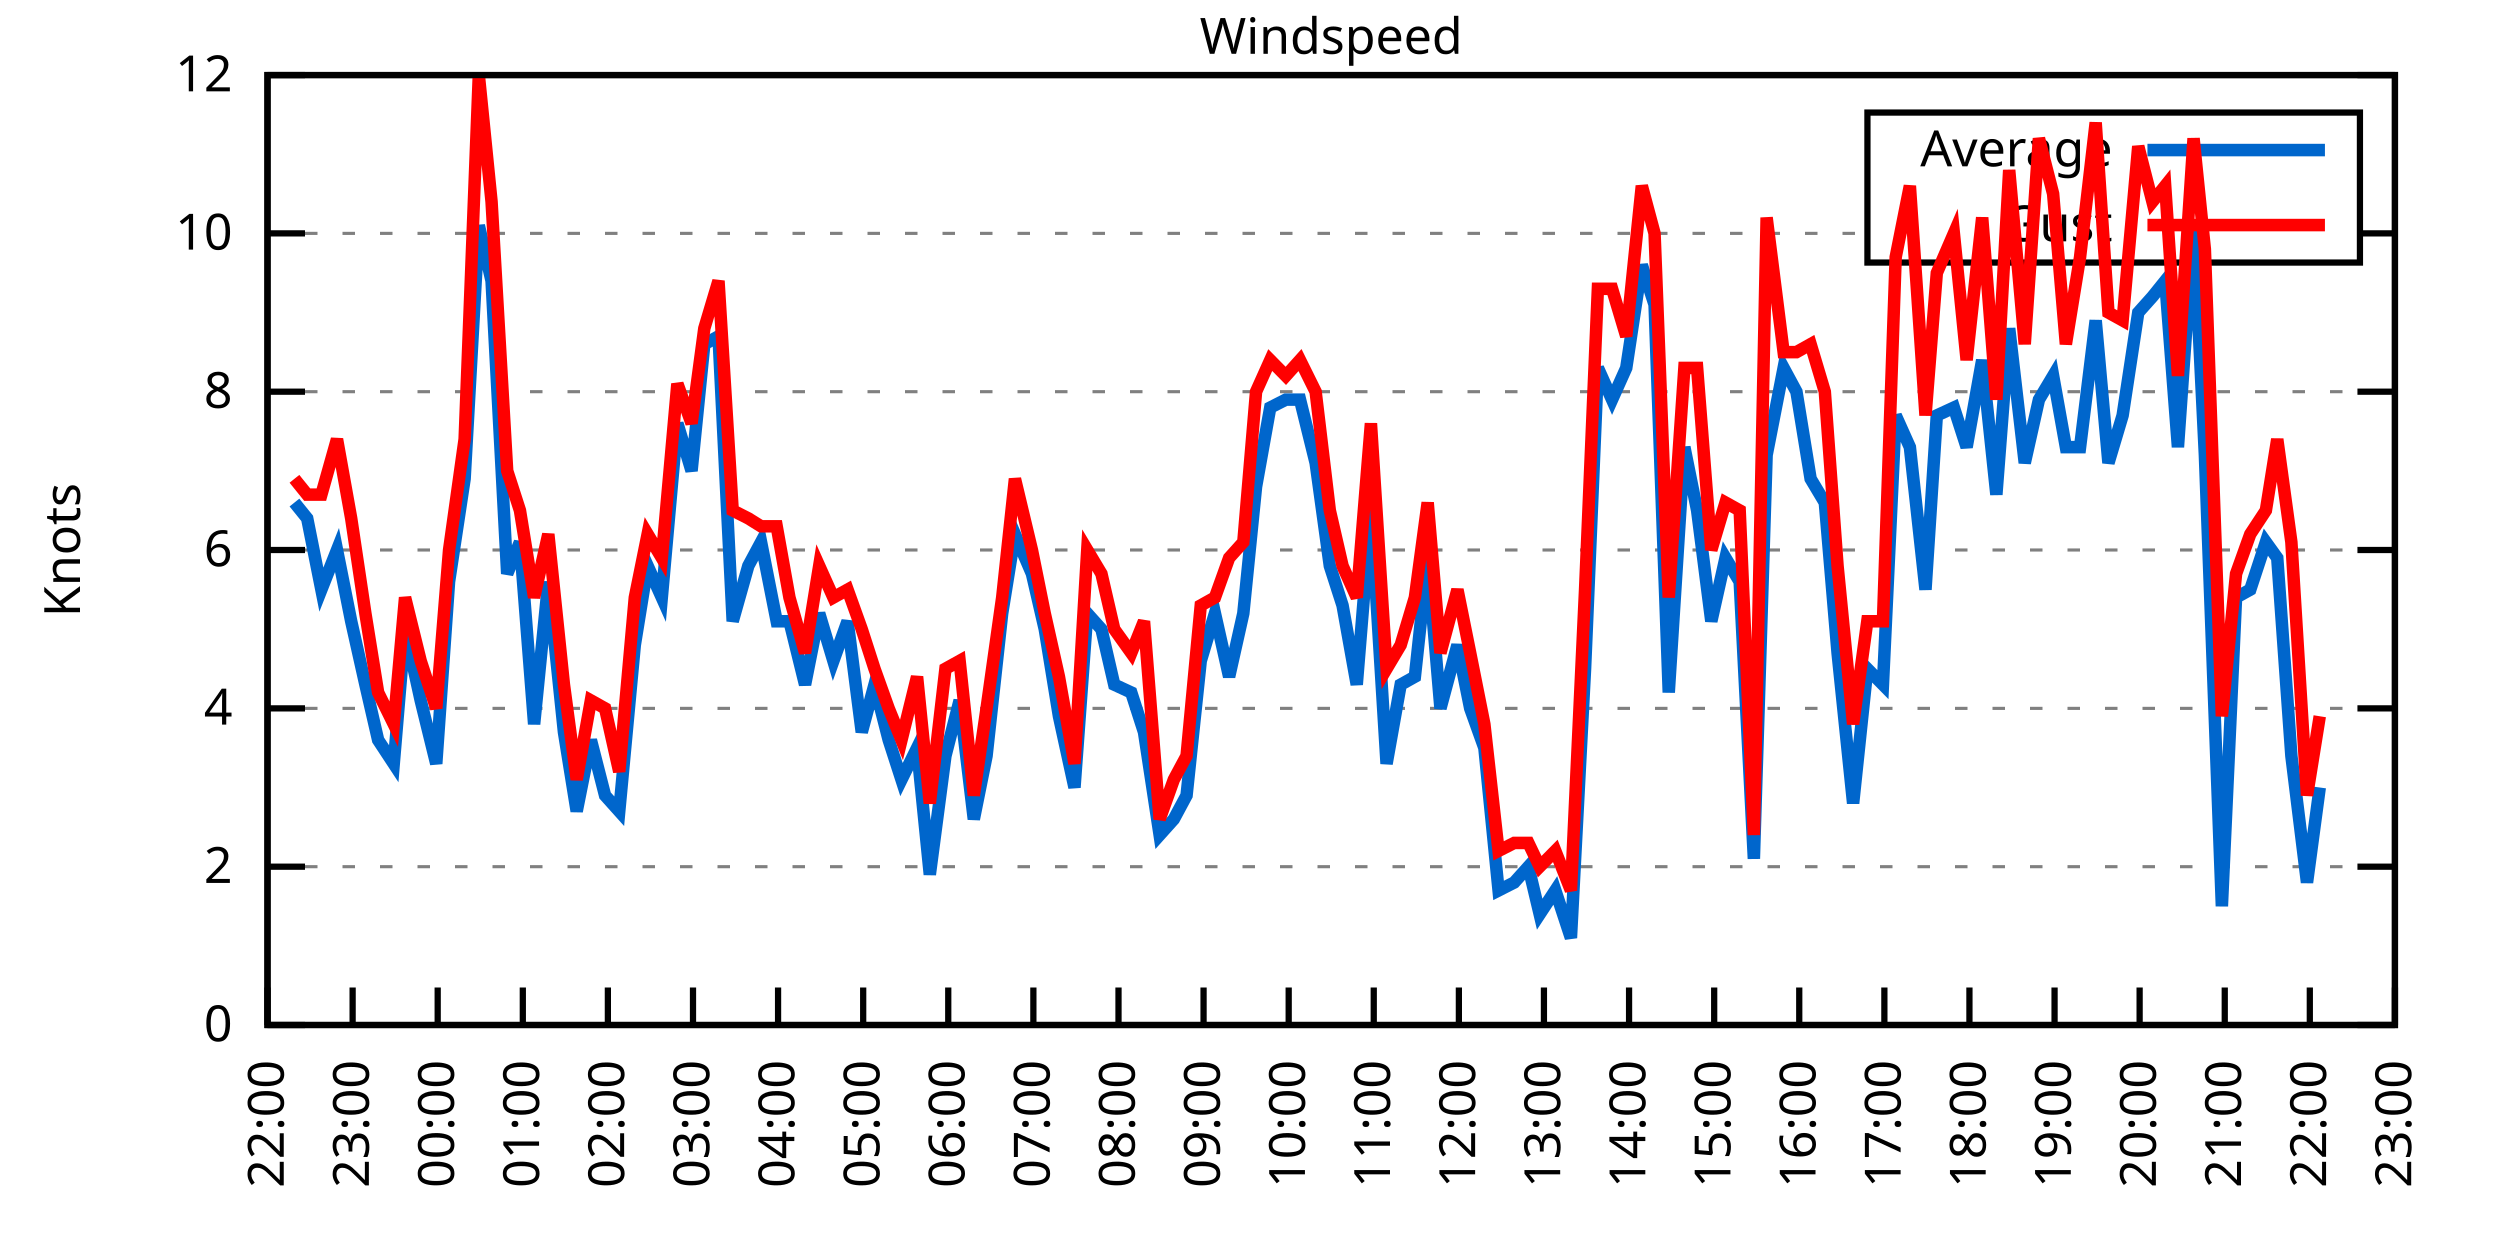
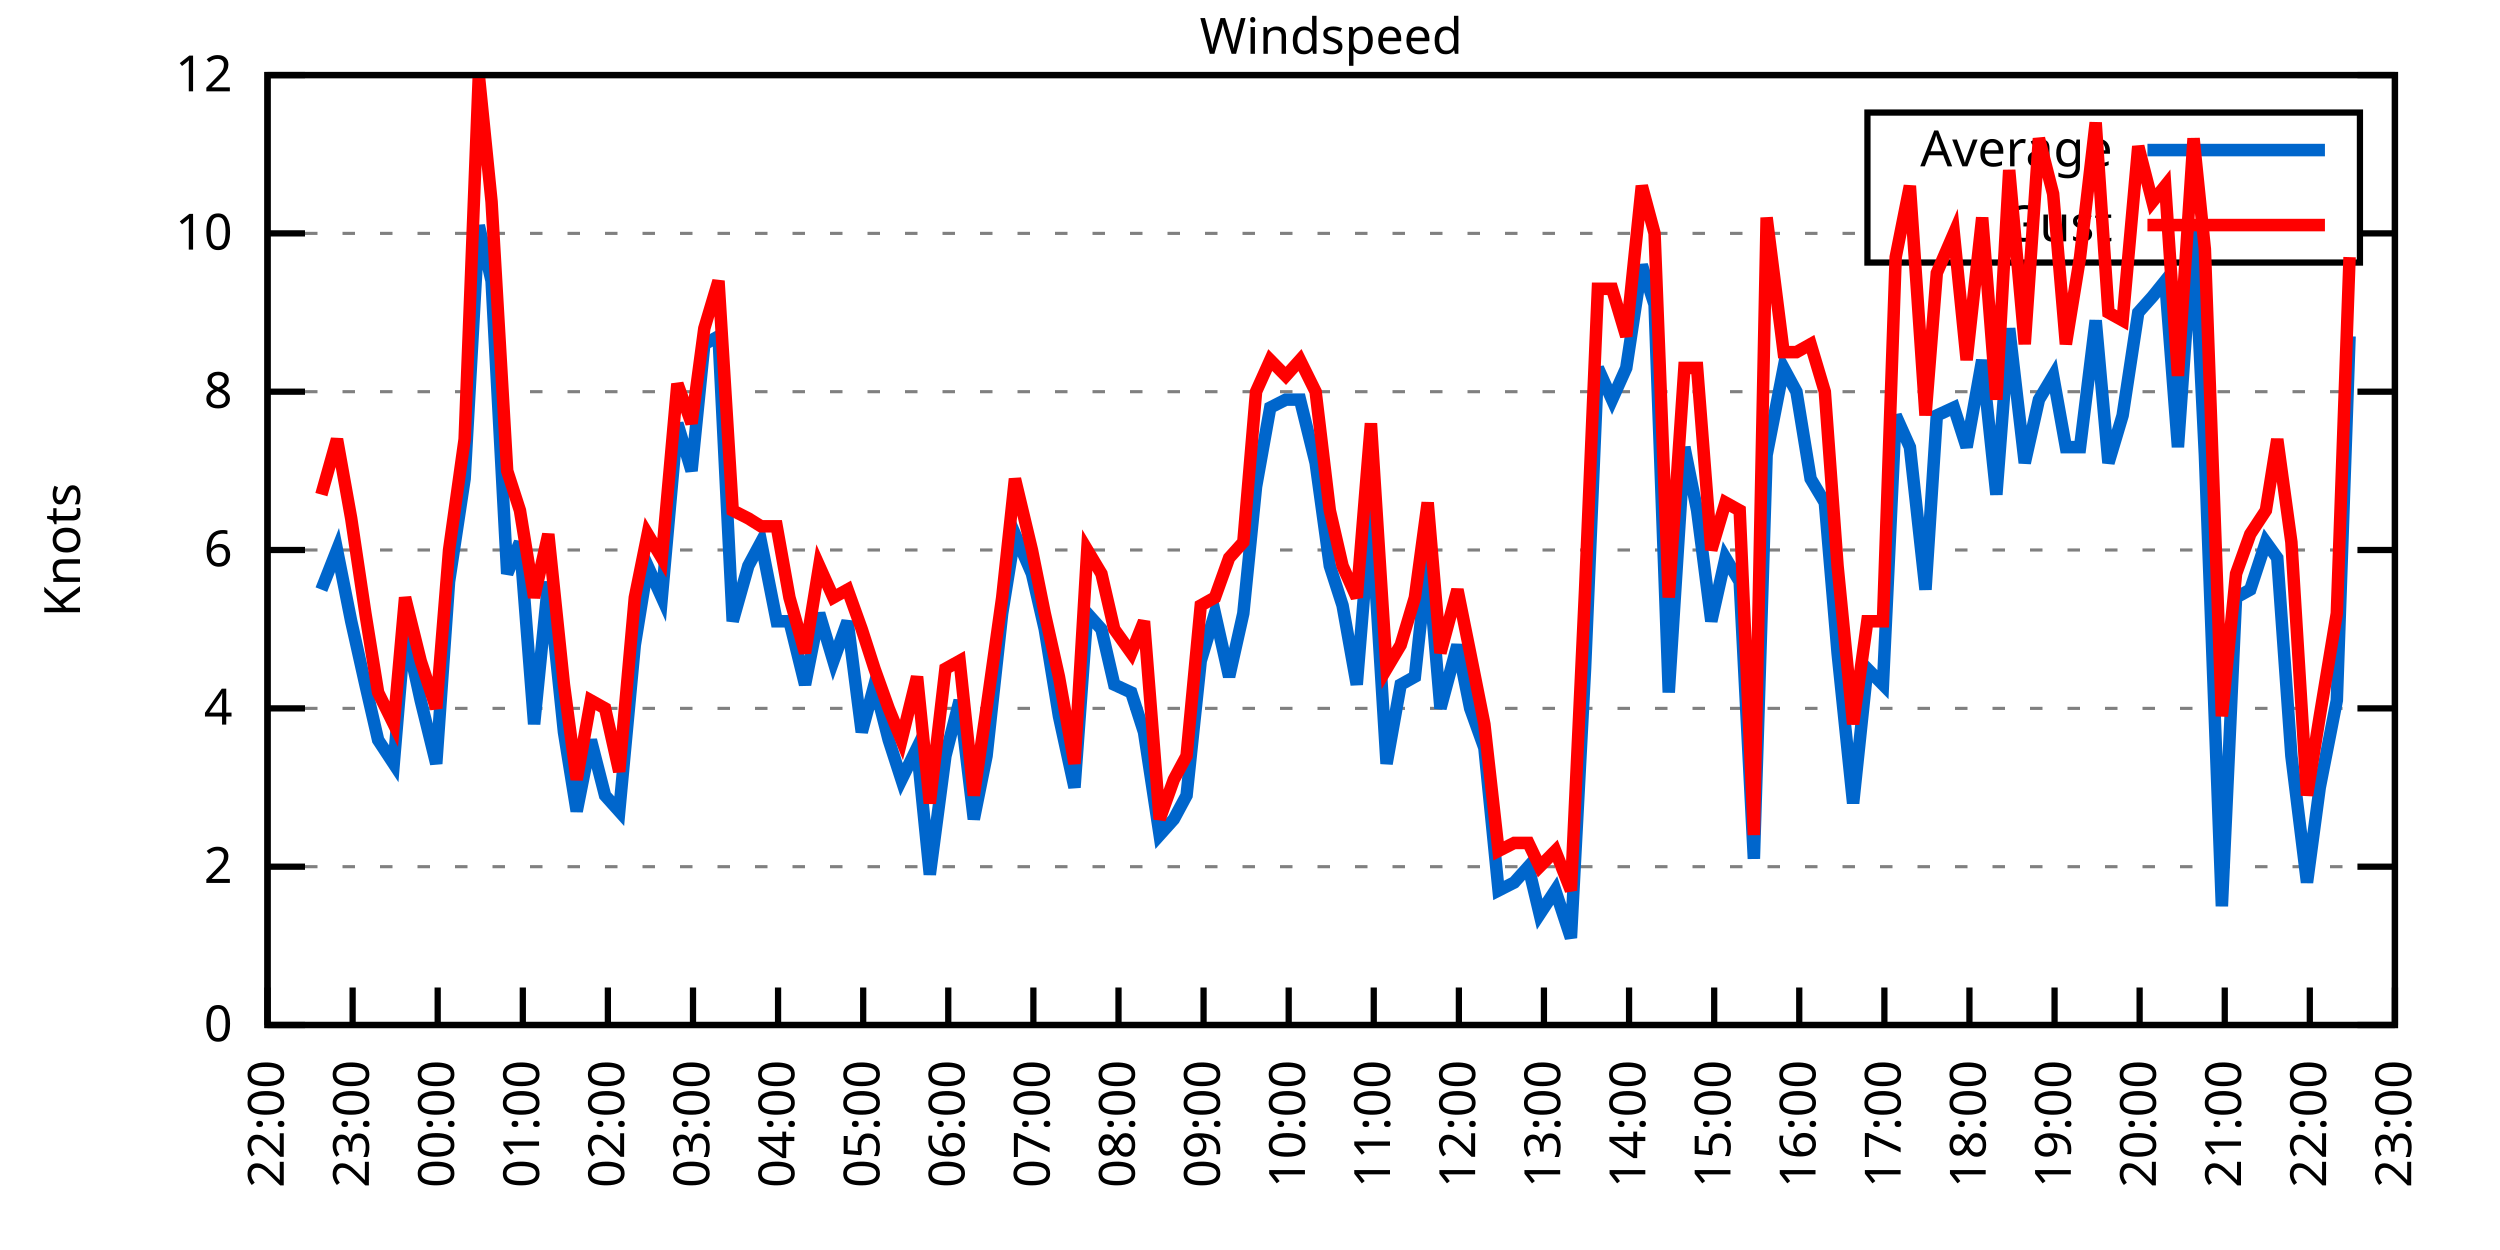
<svg xmlns="http://www.w3.org/2000/svg" xmlns:xlink="http://www.w3.org/1999/xlink" width="400" height="200" viewBox="0 0 400 200">
  <g id="gnuplot_canvas">
    <rect x="0" y="0" width="400" height="200" fill="none" />
    <defs>
      <circle id="gpDot" r="0.5" stroke-width="0.5" stroke="currentColor" />
      <path id="gpPt0" stroke-width="0.333" stroke="currentColor" d="M-1,0 h2 M0,-1 v2" />
      <path id="gpPt1" stroke-width="0.333" stroke="currentColor" d="M-1,-1 L1,1 M1,-1 L-1,1" />
      <path id="gpPt2" stroke-width="0.333" stroke="currentColor" d="M-1,0 L1,0 M0,-1 L0,1 M-1,-1 L1,1 M-1,1 L1,-1" />
      <rect id="gpPt3" stroke-width="0.333" stroke="currentColor" x="-1" y="-1" width="2" height="2" />
      <rect id="gpPt4" stroke-width="0.333" stroke="currentColor" fill="currentColor" x="-1" y="-1" width="2" height="2" />
      <circle id="gpPt5" stroke-width="0.333" stroke="currentColor" cx="0" cy="0" r="1" />
      <use xlink:href="#gpPt5" id="gpPt6" fill="currentColor" stroke="none" />
      <path id="gpPt7" stroke-width="0.333" stroke="currentColor" d="M0,-1.33 L-1.33,0.67 L1.33,0.67 z" />
      <use xlink:href="#gpPt7" id="gpPt8" fill="currentColor" stroke="none" />
      <use xlink:href="#gpPt7" id="gpPt9" stroke="currentColor" transform="rotate(180)" />
      <use xlink:href="#gpPt9" id="gpPt10" fill="currentColor" stroke="none" />
      <use xlink:href="#gpPt3" id="gpPt11" stroke="currentColor" transform="rotate(45)" />
      <use xlink:href="#gpPt11" id="gpPt12" fill="currentColor" stroke="none" />
      <path id="gpPt13" stroke-width="0.333" stroke="currentColor" d="M0,1.330 L1.265,0.411 L0.782,-1.067 L-0.782,-1.076 L-1.265,0.411 z" />
      <use xlink:href="#gpPt13" id="gpPt14" fill="currentColor" stroke="none" />
      <filter id="textbox" filterUnits="objectBoundingBox" x="0" y="0" height="1" width="1">
        <feFlood flood-color="white" flood-opacity="1" result="bgnd" />
        <feComposite in="SourceGraphic" in2="bgnd" operator="atop" />
      </filter>
      <filter id="greybox" filterUnits="objectBoundingBox" x="0" y="0" height="1" width="1">
        <feFlood flood-color="lightgrey" flood-opacity="1" result="grey" />
        <feComposite in="SourceGraphic" in2="grey" operator="atop" />
      </filter>
    </defs>
    <g fill="none" color="white" stroke="currentColor" stroke-width="1.00" stroke-linecap="butt" stroke-linejoin="miter">
</g>
    <g fill="none" color="black" stroke="currentColor" stroke-width="1.00" stroke-linecap="butt" stroke-linejoin="miter">
      <g stroke="none" shape-rendering="crispEdges">
        <polygon fill="rgb(255, 255, 255)" points="42.80,164.00 383.18,164.00 383.18,12.02 42.80,12.02 " />
      </g>
    </g>
    <g fill="none" color="black" stroke="currentColor" stroke-width="1.00" stroke-linecap="butt" stroke-linejoin="miter">
</g>
    <g fill="none" color="black" stroke="black" stroke-width="0.50" stroke-linecap="butt" stroke-linejoin="miter">
</g>
    <g fill="none" color="gray" stroke="currentColor" stroke-width="0.50" stroke-linecap="butt" stroke-linejoin="miter">
      <path stroke="gray" stroke-dasharray="2,4" class="gridline" d="M42.80,164.00 L383.19,164.00  " />
    </g>
    <g fill="none" color="gray" stroke="gray" stroke-width="1.00" stroke-linecap="butt" stroke-linejoin="miter">
</g>
    <g fill="none" color="black" stroke="currentColor" stroke-width="1.00" stroke-linecap="butt" stroke-linejoin="miter">
      <path stroke="black" d="M42.80,164.00 L48.80,164.00 M383.19,164.00 L377.19,164.00  " />
      <g transform="translate(37.20,166.60)" stroke="none" fill="black" font-family="Sans" font-size="8.00" text-anchor="end">
        <text>
          <tspan font-family="Sans"> 0</tspan>
        </text>
      </g>
    </g>
    <g fill="none" color="black" stroke="currentColor" stroke-width="1.00" stroke-linecap="butt" stroke-linejoin="miter">
</g>
    <g fill="none" color="black" stroke="black" stroke-width="0.50" stroke-linecap="butt" stroke-linejoin="miter">
</g>
    <g fill="none" color="gray" stroke="currentColor" stroke-width="0.50" stroke-linecap="butt" stroke-linejoin="miter">
      <path stroke="gray" stroke-dasharray="2,4" class="gridline" d="M42.80,138.67 L383.19,138.67  " />
    </g>
    <g fill="none" color="gray" stroke="gray" stroke-width="1.00" stroke-linecap="butt" stroke-linejoin="miter">
</g>
    <g fill="none" color="black" stroke="currentColor" stroke-width="1.00" stroke-linecap="butt" stroke-linejoin="miter">
      <path stroke="black" d="M42.80,138.67 L48.80,138.67 M383.19,138.67 L377.19,138.67  " />
      <g transform="translate(37.20,141.27)" stroke="none" fill="black" font-family="Sans" font-size="8.00" text-anchor="end">
        <text>
          <tspan font-family="Sans"> 2</tspan>
        </text>
      </g>
    </g>
    <g fill="none" color="black" stroke="currentColor" stroke-width="1.00" stroke-linecap="butt" stroke-linejoin="miter">
</g>
    <g fill="none" color="black" stroke="black" stroke-width="0.50" stroke-linecap="butt" stroke-linejoin="miter">
</g>
    <g fill="none" color="gray" stroke="currentColor" stroke-width="0.50" stroke-linecap="butt" stroke-linejoin="miter">
      <path stroke="gray" stroke-dasharray="2,4" class="gridline" d="M42.80,113.34 L383.19,113.34  " />
    </g>
    <g fill="none" color="gray" stroke="gray" stroke-width="1.00" stroke-linecap="butt" stroke-linejoin="miter">
</g>
    <g fill="none" color="black" stroke="currentColor" stroke-width="1.00" stroke-linecap="butt" stroke-linejoin="miter">
      <path stroke="black" d="M42.80,113.34 L48.80,113.34 M383.19,113.34 L377.19,113.34  " />
      <g transform="translate(37.20,115.94)" stroke="none" fill="black" font-family="Sans" font-size="8.00" text-anchor="end">
        <text>
          <tspan font-family="Sans"> 4</tspan>
        </text>
      </g>
    </g>
    <g fill="none" color="black" stroke="currentColor" stroke-width="1.00" stroke-linecap="butt" stroke-linejoin="miter">
</g>
    <g fill="none" color="black" stroke="black" stroke-width="0.50" stroke-linecap="butt" stroke-linejoin="miter">
</g>
    <g fill="none" color="gray" stroke="currentColor" stroke-width="0.50" stroke-linecap="butt" stroke-linejoin="miter">
      <path stroke="gray" stroke-dasharray="2,4" class="gridline" d="M42.80,88.00 L383.19,88.00  " />
    </g>
    <g fill="none" color="gray" stroke="gray" stroke-width="1.00" stroke-linecap="butt" stroke-linejoin="miter">
</g>
    <g fill="none" color="black" stroke="currentColor" stroke-width="1.00" stroke-linecap="butt" stroke-linejoin="miter">
      <path stroke="black" d="M42.80,88.00 L48.80,88.00 M383.19,88.00 L377.19,88.00  " />
      <g transform="translate(37.20,90.60)" stroke="none" fill="black" font-family="Sans" font-size="8.00" text-anchor="end">
        <text>
          <tspan font-family="Sans"> 6</tspan>
        </text>
      </g>
    </g>
    <g fill="none" color="black" stroke="currentColor" stroke-width="1.00" stroke-linecap="butt" stroke-linejoin="miter">
</g>
    <g fill="none" color="black" stroke="black" stroke-width="0.50" stroke-linecap="butt" stroke-linejoin="miter">
</g>
    <g fill="none" color="gray" stroke="currentColor" stroke-width="0.50" stroke-linecap="butt" stroke-linejoin="miter">
      <path stroke="gray" stroke-dasharray="2,4" class="gridline" d="M42.80,62.67 L383.19,62.67  " />
    </g>
    <g fill="none" color="gray" stroke="gray" stroke-width="1.00" stroke-linecap="butt" stroke-linejoin="miter">
</g>
    <g fill="none" color="black" stroke="currentColor" stroke-width="1.00" stroke-linecap="butt" stroke-linejoin="miter">
      <path stroke="black" d="M42.80,62.67 L48.80,62.67 M383.19,62.67 L377.19,62.67  " />
      <g transform="translate(37.20,65.27)" stroke="none" fill="black" font-family="Sans" font-size="8.00" text-anchor="end">
        <text>
          <tspan font-family="Sans"> 8</tspan>
        </text>
      </g>
    </g>
    <g fill="none" color="black" stroke="currentColor" stroke-width="1.00" stroke-linecap="butt" stroke-linejoin="miter">
</g>
    <g fill="none" color="black" stroke="black" stroke-width="0.50" stroke-linecap="butt" stroke-linejoin="miter">
</g>
    <g fill="none" color="gray" stroke="currentColor" stroke-width="0.50" stroke-linecap="butt" stroke-linejoin="miter">
      <path stroke="gray" stroke-dasharray="2,4" class="gridline" d="M42.80,37.34 L298.79,37.34 M377.59,37.34 L383.19,37.34  " />
    </g>
    <g fill="none" color="gray" stroke="gray" stroke-width="1.00" stroke-linecap="butt" stroke-linejoin="miter">
</g>
    <g fill="none" color="black" stroke="currentColor" stroke-width="1.00" stroke-linecap="butt" stroke-linejoin="miter">
      <path stroke="black" d="M42.80,37.34 L48.80,37.34 M383.19,37.34 L377.19,37.34  " />
      <g transform="translate(37.20,39.94)" stroke="none" fill="black" font-family="Sans" font-size="8.00" text-anchor="end">
        <text>
          <tspan font-family="Sans"> 10</tspan>
        </text>
      </g>
    </g>
    <g fill="none" color="black" stroke="currentColor" stroke-width="1.00" stroke-linecap="butt" stroke-linejoin="miter">
</g>
    <g fill="none" color="black" stroke="black" stroke-width="0.50" stroke-linecap="butt" stroke-linejoin="miter">
</g>
    <g fill="none" color="gray" stroke="currentColor" stroke-width="0.50" stroke-linecap="butt" stroke-linejoin="miter">
      <path stroke="gray" stroke-dasharray="2,4" class="gridline" d="M42.80,12.01 L383.19,12.01  " />
    </g>
    <g fill="none" color="gray" stroke="gray" stroke-width="1.00" stroke-linecap="butt" stroke-linejoin="miter">
</g>
    <g fill="none" color="black" stroke="currentColor" stroke-width="1.00" stroke-linecap="butt" stroke-linejoin="miter">
      <path stroke="black" d="M42.80,12.01 L48.80,12.01 M383.19,12.01 L377.19,12.01  " />
      <g transform="translate(37.20,14.61)" stroke="none" fill="black" font-family="Sans" font-size="8.00" text-anchor="end">
        <text>
          <tspan font-family="Sans"> 12</tspan>
        </text>
      </g>
    </g>
    <g fill="none" color="black" stroke="currentColor" stroke-width="1.00" stroke-linecap="butt" stroke-linejoin="miter">
      <path stroke="black" d="M42.80,164.00 L42.80,158.00  " />
      <g transform="translate(45.40,169.60) rotate(270.00)" stroke="none" fill="black" font-family="Sans" font-size="8.00" text-anchor="end">
        <text>
          <tspan font-family="Sans">22:00</tspan>
        </text>
      </g>
    </g>
    <g fill="none" color="black" stroke="currentColor" stroke-width="1.00" stroke-linecap="butt" stroke-linejoin="miter">
      <path stroke="black" d="M56.42,164.00 L56.42,158.00  " />
      <g transform="translate(59.02,169.60) rotate(270.00)" stroke="none" fill="black" font-family="Sans" font-size="8.00" text-anchor="end">
        <text>
          <tspan font-family="Sans">23:00</tspan>
        </text>
      </g>
    </g>
    <g fill="none" color="black" stroke="currentColor" stroke-width="1.00" stroke-linecap="butt" stroke-linejoin="miter">
      <path stroke="black" d="M70.03,164.00 L70.03,158.00  " />
      <g transform="translate(72.63,169.60) rotate(270.00)" stroke="none" fill="black" font-family="Sans" font-size="8.00" text-anchor="end">
        <text>
          <tspan font-family="Sans">00:00</tspan>
        </text>
      </g>
    </g>
    <g fill="none" color="black" stroke="currentColor" stroke-width="1.00" stroke-linecap="butt" stroke-linejoin="miter">
      <path stroke="black" d="M83.65,164.00 L83.65,158.00  " />
      <g transform="translate(86.25,169.60) rotate(270.00)" stroke="none" fill="black" font-family="Sans" font-size="8.00" text-anchor="end">
        <text>
          <tspan font-family="Sans">01:00</tspan>
        </text>
      </g>
    </g>
    <g fill="none" color="black" stroke="currentColor" stroke-width="1.00" stroke-linecap="butt" stroke-linejoin="miter">
      <path stroke="black" d="M97.26,164.00 L97.26,158.00  " />
      <g transform="translate(99.86,169.60) rotate(270.00)" stroke="none" fill="black" font-family="Sans" font-size="8.00" text-anchor="end">
        <text>
          <tspan font-family="Sans">02:00</tspan>
        </text>
      </g>
    </g>
    <g fill="none" color="black" stroke="currentColor" stroke-width="1.00" stroke-linecap="butt" stroke-linejoin="miter">
      <path stroke="black" d="M110.88,164.00 L110.88,158.00  " />
      <g transform="translate(113.48,169.60) rotate(270.00)" stroke="none" fill="black" font-family="Sans" font-size="8.00" text-anchor="end">
        <text>
          <tspan font-family="Sans">03:00</tspan>
        </text>
      </g>
    </g>
    <g fill="none" color="black" stroke="currentColor" stroke-width="1.00" stroke-linecap="butt" stroke-linejoin="miter">
      <path stroke="black" d="M124.49,164.00 L124.49,158.00  " />
      <g transform="translate(127.09,169.60) rotate(270.00)" stroke="none" fill="black" font-family="Sans" font-size="8.00" text-anchor="end">
        <text>
          <tspan font-family="Sans">04:00</tspan>
        </text>
      </g>
    </g>
    <g fill="none" color="black" stroke="currentColor" stroke-width="1.00" stroke-linecap="butt" stroke-linejoin="miter">
      <path stroke="black" d="M138.11,164.00 L138.11,158.00  " />
      <g transform="translate(140.71,169.60) rotate(270.00)" stroke="none" fill="black" font-family="Sans" font-size="8.00" text-anchor="end">
        <text>
          <tspan font-family="Sans">05:00</tspan>
        </text>
      </g>
    </g>
    <g fill="none" color="black" stroke="currentColor" stroke-width="1.00" stroke-linecap="butt" stroke-linejoin="miter">
      <path stroke="black" d="M151.72,164.00 L151.72,158.00  " />
      <g transform="translate(154.32,169.60) rotate(270.00)" stroke="none" fill="black" font-family="Sans" font-size="8.00" text-anchor="end">
        <text>
          <tspan font-family="Sans">06:00</tspan>
        </text>
      </g>
    </g>
    <g fill="none" color="black" stroke="currentColor" stroke-width="1.00" stroke-linecap="butt" stroke-linejoin="miter">
      <path stroke="black" d="M165.34,164.00 L165.34,158.00  " />
      <g transform="translate(167.94,169.60) rotate(270.00)" stroke="none" fill="black" font-family="Sans" font-size="8.00" text-anchor="end">
        <text>
          <tspan font-family="Sans">07:00</tspan>
        </text>
      </g>
    </g>
    <g fill="none" color="black" stroke="currentColor" stroke-width="1.00" stroke-linecap="butt" stroke-linejoin="miter">
      <path stroke="black" d="M178.96,164.00 L178.96,158.00  " />
      <g transform="translate(181.56,169.60) rotate(270.00)" stroke="none" fill="black" font-family="Sans" font-size="8.00" text-anchor="end">
        <text>
          <tspan font-family="Sans">08:00</tspan>
        </text>
      </g>
    </g>
    <g fill="none" color="black" stroke="currentColor" stroke-width="1.00" stroke-linecap="butt" stroke-linejoin="miter">
      <path stroke="black" d="M192.57,164.00 L192.57,158.00  " />
      <g transform="translate(195.17,169.60) rotate(270.00)" stroke="none" fill="black" font-family="Sans" font-size="8.00" text-anchor="end">
        <text>
          <tspan font-family="Sans">09:00</tspan>
        </text>
      </g>
    </g>
    <g fill="none" color="black" stroke="currentColor" stroke-width="1.00" stroke-linecap="butt" stroke-linejoin="miter">
      <path stroke="black" d="M206.19,164.00 L206.19,158.00  " />
      <g transform="translate(208.79,169.60) rotate(270.00)" stroke="none" fill="black" font-family="Sans" font-size="8.00" text-anchor="end">
        <text>
          <tspan font-family="Sans">10:00</tspan>
        </text>
      </g>
    </g>
    <g fill="none" color="black" stroke="currentColor" stroke-width="1.00" stroke-linecap="butt" stroke-linejoin="miter">
      <path stroke="black" d="M219.80,164.00 L219.80,158.00  " />
      <g transform="translate(222.40,169.60) rotate(270.00)" stroke="none" fill="black" font-family="Sans" font-size="8.00" text-anchor="end">
        <text>
          <tspan font-family="Sans">11:00</tspan>
        </text>
      </g>
    </g>
    <g fill="none" color="black" stroke="currentColor" stroke-width="1.00" stroke-linecap="butt" stroke-linejoin="miter">
      <path stroke="black" d="M233.42,164.00 L233.42,158.00  " />
      <g transform="translate(236.02,169.60) rotate(270.00)" stroke="none" fill="black" font-family="Sans" font-size="8.00" text-anchor="end">
        <text>
          <tspan font-family="Sans">12:00</tspan>
        </text>
      </g>
    </g>
    <g fill="none" color="black" stroke="currentColor" stroke-width="1.00" stroke-linecap="butt" stroke-linejoin="miter">
      <path stroke="black" d="M247.03,164.00 L247.03,158.00  " />
      <g transform="translate(249.63,169.60) rotate(270.00)" stroke="none" fill="black" font-family="Sans" font-size="8.00" text-anchor="end">
        <text>
          <tspan font-family="Sans">13:00</tspan>
        </text>
      </g>
    </g>
    <g fill="none" color="black" stroke="currentColor" stroke-width="1.00" stroke-linecap="butt" stroke-linejoin="miter">
      <path stroke="black" d="M260.65,164.00 L260.65,158.00  " />
      <g transform="translate(263.25,169.60) rotate(270.00)" stroke="none" fill="black" font-family="Sans" font-size="8.00" text-anchor="end">
        <text>
          <tspan font-family="Sans">14:00</tspan>
        </text>
      </g>
    </g>
    <g fill="none" color="black" stroke="currentColor" stroke-width="1.00" stroke-linecap="butt" stroke-linejoin="miter">
      <path stroke="black" d="M274.27,164.00 L274.27,158.00  " />
      <g transform="translate(276.87,169.60) rotate(270.00)" stroke="none" fill="black" font-family="Sans" font-size="8.00" text-anchor="end">
        <text>
          <tspan font-family="Sans">15:00</tspan>
        </text>
      </g>
    </g>
    <g fill="none" color="black" stroke="currentColor" stroke-width="1.00" stroke-linecap="butt" stroke-linejoin="miter">
      <path stroke="black" d="M287.88,164.00 L287.88,158.00  " />
      <g transform="translate(290.48,169.60) rotate(270.00)" stroke="none" fill="black" font-family="Sans" font-size="8.00" text-anchor="end">
        <text>
          <tspan font-family="Sans">16:00</tspan>
        </text>
      </g>
    </g>
    <g fill="none" color="black" stroke="currentColor" stroke-width="1.00" stroke-linecap="butt" stroke-linejoin="miter">
      <path stroke="black" d="M301.50,164.00 L301.50,158.00  " />
      <g transform="translate(304.10,169.60) rotate(270.00)" stroke="none" fill="black" font-family="Sans" font-size="8.00" text-anchor="end">
        <text>
          <tspan font-family="Sans">17:00</tspan>
        </text>
      </g>
    </g>
    <g fill="none" color="black" stroke="currentColor" stroke-width="1.00" stroke-linecap="butt" stroke-linejoin="miter">
      <path stroke="black" d="M315.11,164.00 L315.11,158.00  " />
      <g transform="translate(317.71,169.60) rotate(270.00)" stroke="none" fill="black" font-family="Sans" font-size="8.00" text-anchor="end">
        <text>
          <tspan font-family="Sans">18:00</tspan>
        </text>
      </g>
    </g>
    <g fill="none" color="black" stroke="currentColor" stroke-width="1.00" stroke-linecap="butt" stroke-linejoin="miter">
      <path stroke="black" d="M328.73,164.00 L328.73,158.00  " />
      <g transform="translate(331.33,169.60) rotate(270.00)" stroke="none" fill="black" font-family="Sans" font-size="8.00" text-anchor="end">
        <text>
          <tspan font-family="Sans">19:00</tspan>
        </text>
      </g>
    </g>
    <g fill="none" color="black" stroke="currentColor" stroke-width="1.00" stroke-linecap="butt" stroke-linejoin="miter">
      <path stroke="black" d="M342.34,164.00 L342.34,158.00  " />
      <g transform="translate(344.94,169.60) rotate(270.00)" stroke="none" fill="black" font-family="Sans" font-size="8.00" text-anchor="end">
        <text>
          <tspan font-family="Sans">20:00</tspan>
        </text>
      </g>
    </g>
    <g fill="none" color="black" stroke="currentColor" stroke-width="1.00" stroke-linecap="butt" stroke-linejoin="miter">
      <path stroke="black" d="M355.96,164.00 L355.96,158.00  " />
      <g transform="translate(358.56,169.60) rotate(270.00)" stroke="none" fill="black" font-family="Sans" font-size="8.00" text-anchor="end">
        <text>
          <tspan font-family="Sans">21:00</tspan>
        </text>
      </g>
    </g>
    <g fill="none" color="black" stroke="currentColor" stroke-width="1.00" stroke-linecap="butt" stroke-linejoin="miter">
      <path stroke="black" d="M369.57,164.00 L369.57,158.00  " />
      <g transform="translate(372.17,169.60) rotate(270.00)" stroke="none" fill="black" font-family="Sans" font-size="8.00" text-anchor="end">
        <text>
          <tspan font-family="Sans">22:00</tspan>
        </text>
      </g>
    </g>
    <g fill="none" color="black" stroke="currentColor" stroke-width="1.00" stroke-linecap="butt" stroke-linejoin="miter">
      <path stroke="black" d="M383.19,164.00 L383.19,158.00  " />
      <g transform="translate(385.79,169.60) rotate(270.00)" stroke="none" fill="black" font-family="Sans" font-size="8.00" text-anchor="end">
        <text>
          <tspan font-family="Sans">23:00</tspan>
        </text>
      </g>
    </g>
    <g fill="none" color="black" stroke="currentColor" stroke-width="1.00" stroke-linecap="butt" stroke-linejoin="miter">
</g>
    <g fill="none" color="black" stroke="currentColor" stroke-width="1.00" stroke-linecap="butt" stroke-linejoin="miter">
      <path stroke="black" d="M42.80,12.01 L42.80,164.00 L383.19,164.00 L383.19,12.01 L42.80,12.01 Z  " />
    </g>
    <g fill="none" color="black" stroke="currentColor" stroke-width="1.00" stroke-linecap="butt" stroke-linejoin="miter">
</g>
    <g fill="none" color="black" stroke="currentColor" stroke-width="1.00" stroke-linecap="butt" stroke-linejoin="miter">
      <path stroke="black" d="M298.79,42.01 L298.79,18.01 L377.59,18.01 L377.59,42.01 L298.79,42.01 Z  " />
    </g>
    <g id="Windspeed_plot_1">
      <g fill="none" color="white" stroke="black" stroke-width="2.00" stroke-linecap="butt" stroke-linejoin="miter">
</g>
      <g fill="none" color="black" stroke="currentColor" stroke-width="2.00" stroke-linecap="butt" stroke-linejoin="miter">
        <g transform="translate(337.99,26.61)" stroke="none" fill="black" font-family="Sans" font-size="8.00" text-anchor="end">
          <text>
            <tspan font-family="Sans">Average</tspan>
          </text>
        </g>
      </g>
      <g fill="none" color="black" stroke="currentColor" stroke-width="2.00" stroke-linecap="butt" stroke-linejoin="miter">
-         <path stroke="rgb(  0, 102, 204)" d="M343.59,24.01 L371.99,24.01 M47.11,80.41 L49.15,82.94 L51.42,94.34 L53.92,88.00 L56.19,99.40 L58.46,109.54   L60.50,118.40 L63.00,122.20 L64.81,100.67 L67.31,112.07 L69.80,122.20 L71.85,93.07 L74.34,76.61 L76.61,36.08   L78.65,44.94 L81.15,91.80 L83.19,86.74 L85.46,115.87 L87.73,93.07 L90.23,117.14 L92.27,129.80 L94.54,118.40   L96.81,127.27 L99.08,129.80 L101.57,103.20 L103.62,90.54 L105.89,95.60 L108.38,67.74 L110.65,75.34 L112.69,55.07   L114.96,53.81 L117.23,99.40 L119.73,90.54 L121.77,86.74 L124.27,99.40 L126.31,99.40 L128.81,109.54 L131.07,98.14   L133.34,105.74 L135.61,99.40 L137.88,117.14 L139.92,109.54 L142.19,118.40 L144.24,124.74 L146.73,119.67 L148.77,139.93   L151.27,120.94 L153.54,112.07 L155.81,131.07 L157.85,120.94 L160.35,98.14 L162.39,85.47 L165.11,91.80 L167.16,100.67   L169.43,114.60 L171.92,126.00 L173.96,98.14 L176.23,100.67 L178.28,109.54 L181.00,110.80 L183.04,117.14 L185.54,133.60   L187.81,131.07 L189.85,127.27 L192.12,105.74 L194.39,98.14 L196.66,108.27 L198.93,98.14 L200.97,77.87 L203.24,65.21   L205.73,63.94 L208.00,63.94 L210.50,74.07 L212.77,90.54 L214.81,96.87 L217.08,109.54 L219.35,81.67 L221.85,122.20   L224.11,109.54 L226.38,108.27 L228.43,89.27 L230.47,113.34 L233.19,103.20 L235.23,113.34 L237.50,119.67 L239.77,142.47   L242.27,141.20 L244.54,138.67 L246.35,146.27 L248.85,142.47 L251.35,150.07 L253.61,107.00 L255.66,58.87 L257.93,63.94   L260.20,58.87 L262.69,42.41 L264.73,48.74 L267.00,110.80 L269.50,71.54 L271.54,81.67 L273.81,99.40 L276.08,89.27   L278.35,93.07 L280.62,137.40 L282.66,72.81 L285.38,58.87 L287.43,62.67 L289.70,76.61 L291.97,80.41 L294.01,104.47   L296.50,128.54 L298.77,107.00 L301.27,109.54 L303.31,66.47 L305.58,71.54 L308.08,94.34 L309.89,66.47 L312.62,65.21   L314.66,71.54 L317.15,57.61 L319.42,79.14 L321.47,52.54 L323.96,74.07 L326.23,63.94 L328.50,60.14 L330.54,71.54   L332.81,71.54 L335.31,51.27 L337.35,74.07 L339.62,66.47 L342.12,50.01 L344.39,47.47 L346.43,44.94 L348.47,71.54   L350.97,36.08 L352.78,72.81 L355.50,145.00 L357.77,95.60 L360.04,94.34 L362.54,86.74 L364.36,89.27 L366.62,120.94   L369.12,141.20 L371.16,126.00  " />
+         <path stroke="rgb(  0, 102, 204)" d="M343.59,24.01 L371.99,24.01 M51.42,94.34 L53.92,88.00 L56.19,99.40 L58.46,109.54 L60.50,118.40 L63.00,122.20   L64.81,100.67 L67.31,112.07 L69.80,122.20 L71.85,93.07 L74.34,76.61 L76.61,36.08 L78.65,44.94 L81.15,91.80   L83.19,86.74 L85.46,115.87 L87.73,93.07 L90.23,117.14 L92.27,129.80 L94.54,118.40 L96.81,127.27 L99.08,129.80   L101.57,103.20 L103.62,90.54 L105.89,95.60 L108.38,67.74 L110.65,75.34 L112.69,55.07 L114.96,53.81 L117.23,99.40   L119.73,90.54 L121.77,86.74 L124.27,99.40 L126.31,99.40 L128.81,109.54 L131.07,98.14 L133.34,105.74 L135.61,99.40   L137.88,117.14 L139.92,109.54 L142.19,118.40 L144.24,124.74 L146.73,119.67 L148.77,139.93 L151.27,120.94 L153.54,112.07   L155.81,131.07 L157.85,120.94 L160.35,98.14 L162.39,85.47 L165.11,91.80 L167.16,100.67 L169.43,114.60 L171.92,126.00   L173.96,98.14 L176.23,100.67 L178.28,109.54 L181.00,110.80 L183.04,117.14 L185.54,133.60 L187.81,131.07 L189.85,127.27   L192.12,105.74 L194.39,98.14 L196.66,108.27 L198.93,98.14 L200.97,77.87 L203.24,65.21 L205.73,63.94 L208.00,63.94   L210.50,74.07 L212.77,90.54 L214.81,96.87 L217.08,109.54 L219.35,81.67 L221.85,122.20 L224.11,109.54 L226.38,108.27   L228.43,89.27 L230.47,113.34 L233.19,103.20 L235.23,113.34 L237.50,119.67 L239.77,142.47 L242.27,141.20 L244.54,138.67   L246.35,146.27 L248.85,142.47 L251.35,150.07 L253.61,107.00 L255.66,58.87 L257.93,63.94 L260.20,58.87 L262.69,42.41   L264.73,48.74 L267.00,110.80 L269.50,71.54 L271.54,81.67 L273.81,99.40 L276.08,89.27 L278.35,93.07 L280.62,137.40   L282.66,72.81 L285.38,58.87 L287.43,62.67 L289.70,76.61 L291.97,80.41 L294.01,104.47 L296.50,128.54 L298.77,107.00   L301.27,109.54 L303.31,66.47 L305.58,71.54 L308.08,94.34 L309.89,66.47 L312.62,65.21 L314.66,71.54 L317.15,57.61   L319.42,79.14 L321.47,52.54 L323.96,74.07 L326.23,63.94 L328.50,60.14 L330.54,71.54 L332.81,71.54 L335.31,51.27   L337.35,74.07 L339.62,66.47 L342.12,50.01 L344.39,47.47 L346.43,44.94 L348.47,71.54 L350.97,36.08 L352.78,72.81   L355.50,145.00 L357.77,95.60 L360.04,94.34 L362.54,86.74 L364.36,89.27 L366.62,120.94 L369.12,141.20 L371.16,126.00   L373.89,112.07 L375.93,53.81  " />
      </g>
    </g>
    <g id="Windspeed_plot_2">
      <g fill="none" color="black" stroke="currentColor" stroke-width="2.00" stroke-linecap="butt" stroke-linejoin="miter">
        <g transform="translate(337.99,38.61)" stroke="none" fill="black" font-family="Sans" font-size="8.00" text-anchor="end">
          <text>
            <tspan font-family="Sans">Gust</tspan>
          </text>
        </g>
      </g>
      <g fill="none" color="black" stroke="currentColor" stroke-width="2.00" stroke-linecap="butt" stroke-linejoin="miter">
-         <path stroke="rgb(255,   0,   0)" d="M343.59,36.01 L371.99,36.01 M47.11,76.61 L49.15,79.14 L51.42,79.14 L53.92,70.27 L56.19,82.94 L58.46,98.14   L60.50,110.80 L63.00,115.87 L64.81,95.60 L67.31,105.74 L69.80,113.34 L71.85,88.00 L74.34,70.27 L76.61,12.01   L78.65,32.28 L81.15,75.34 L83.19,81.67 L85.46,95.60 L87.73,85.47 L90.23,109.54 L92.27,124.74 L94.54,112.07   L96.81,113.34 L99.08,123.47 L101.57,95.60 L103.62,85.47 L105.89,89.27 L108.38,61.41 L110.65,67.74 L112.69,52.54   L114.96,44.94 L117.23,81.67 L119.73,82.94 L121.77,84.21 L124.27,84.21 L126.31,95.60 L128.81,104.47 L131.07,90.54   L133.34,95.60 L135.61,94.34 L137.88,100.67 L139.92,107.00 L142.19,113.34 L144.24,118.40 L146.73,108.27 L148.77,128.54   L151.27,107.00 L153.54,105.74 L155.81,127.27 L157.85,113.34 L160.35,95.60 L162.39,76.61 L165.11,88.00 L167.16,98.14   L169.43,108.27 L171.92,122.20 L173.96,88.00 L176.23,91.80 L178.28,100.67 L181.00,104.47 L183.04,99.40 L185.54,131.07   L187.81,124.74 L189.85,120.94 L192.12,96.87 L194.39,95.60 L196.66,89.27 L198.93,86.74 L200.97,62.67 L203.24,57.61   L205.73,60.14 L208.00,57.61 L210.50,62.67 L212.77,81.67 L214.81,90.54 L217.08,95.60 L219.35,67.74 L221.85,107.00   L224.11,103.20 L226.38,95.60 L228.43,80.41 L230.47,104.47 L233.19,94.34 L235.23,104.47 L237.50,115.87 L239.77,136.14   L242.27,134.87 L244.54,134.87 L246.35,138.67 L248.85,136.14 L251.35,142.47 L253.61,94.34 L255.66,46.21 L257.93,46.21   L260.20,53.81 L262.69,29.74 L264.73,37.34 L267.00,95.60 L269.50,58.87 L271.54,58.87 L273.81,88.00 L276.08,80.41   L278.35,81.67 L280.62,133.60 L282.66,34.81 L285.38,56.34 L287.43,56.34 L289.70,55.07 L291.97,62.67 L294.01,90.54   L296.50,115.87 L298.77,99.40 L301.27,99.40 L303.31,41.14 L305.58,29.74 L308.08,66.47 L309.89,43.67 L312.62,37.34   L314.66,57.61 L317.15,34.81 L319.42,63.94 L321.47,27.21 L323.96,55.07 L326.23,22.14 L328.50,31.01 L330.54,55.07   L332.81,41.14 L335.31,19.61 L337.35,50.01 L339.62,51.27 L342.12,23.41 L344.39,32.28 L346.43,29.74 L348.47,60.14   L350.97,22.14 L352.78,39.87 L355.50,114.60 L357.77,91.80 L360.04,85.47 L362.54,81.67 L364.36,70.27 L366.62,86.74   L369.12,127.27 L371.16,114.60  " />
+         <path stroke="rgb(255,   0,   0)" d="M343.59,36.01 L371.99,36.01 M51.42,79.14 L53.92,70.27 L56.19,82.94 L58.46,98.14 L60.50,110.80 L63.00,115.87   L64.81,95.60 L67.31,105.74 L69.80,113.34 L71.85,88.00 L74.34,70.27 L76.61,12.01 L78.65,32.28 L81.15,75.34   L83.19,81.67 L85.46,95.60 L87.73,85.47 L90.23,109.54 L92.27,124.74 L94.54,112.07 L96.81,113.34 L99.08,123.47   L101.57,95.60 L103.62,85.47 L105.89,89.27 L108.38,61.41 L110.65,67.74 L112.69,52.54 L114.96,44.94 L117.23,81.67   L119.73,82.94 L121.77,84.21 L124.27,84.21 L126.31,95.60 L128.81,104.47 L131.07,90.54 L133.34,95.60 L135.61,94.34   L137.88,100.67 L139.92,107.00 L142.19,113.34 L144.24,118.40 L146.73,108.27 L148.77,128.54 L151.27,107.00 L153.54,105.74   L155.81,127.27 L157.85,113.34 L160.35,95.60 L162.39,76.61 L165.11,88.00 L167.16,98.14 L169.43,108.27 L171.92,122.20   L173.96,88.00 L176.23,91.80 L178.28,100.67 L181.00,104.47 L183.04,99.40 L185.54,131.07 L187.81,124.74 L189.85,120.94   L192.12,96.87 L194.39,95.60 L196.66,89.27 L198.93,86.74 L200.97,62.67 L203.24,57.61 L205.73,60.14 L208.00,57.61   L210.50,62.67 L212.77,81.67 L214.81,90.54 L217.08,95.60 L219.35,67.74 L221.85,107.00 L224.11,103.20 L226.38,95.60   L228.43,80.41 L230.47,104.47 L233.19,94.34 L235.23,104.47 L237.50,115.87 L239.77,136.14 L242.27,134.87 L244.54,134.87   L246.35,138.67 L248.85,136.14 L251.35,142.47 L253.61,94.34 L255.66,46.21 L257.93,46.21 L260.20,53.81 L262.69,29.74   L264.73,37.34 L267.00,95.60 L269.50,58.87 L271.54,58.87 L273.81,88.00 L276.08,80.41 L278.35,81.67 L280.62,133.60   L282.66,34.81 L285.38,56.34 L287.43,56.34 L289.70,55.07 L291.97,62.67 L294.01,90.54 L296.50,115.87 L298.77,99.40   L301.27,99.40 L303.31,41.14 L305.58,29.74 L308.08,66.47 L309.89,43.67 L312.62,37.34 L314.66,57.61 L317.15,34.81   L319.42,63.94 L321.47,27.21 L323.96,55.07 L326.23,22.14 L328.50,31.01 L330.54,55.07 L332.81,41.14 L335.31,19.61   L337.35,50.01 L339.62,51.27 L342.12,23.41 L344.39,32.28 L346.43,29.74 L348.47,60.14 L350.97,22.14 L352.78,39.87   L355.50,114.60 L357.77,91.80 L360.04,85.47 L362.54,81.67 L364.36,70.27 L366.62,86.74 L369.12,127.27 L371.16,114.60   L373.89,98.14 L375.93,41.14  " />
      </g>
    </g>
    <g fill="none" color="black" stroke="currentColor" stroke-width="2.00" stroke-linecap="butt" stroke-linejoin="miter">
</g>
    <g fill="none" color="black" stroke="black" stroke-width="1.00" stroke-linecap="butt" stroke-linejoin="miter">
</g>
    <g fill="none" color="black" stroke="currentColor" stroke-width="1.00" stroke-linecap="butt" stroke-linejoin="miter">
      <path stroke="black" d="M42.80,12.01 L42.80,164.00 L383.19,164.00 L383.19,12.01 L42.80,12.01 Z  " />
      <g transform="translate(12.80,88.01) rotate(270.00)" stroke="none" fill="black" font-family="Sans" font-size="8.00" text-anchor="middle">
        <text>
          <tspan font-family="Sans">Knots</tspan>
        </text>
      </g>
    </g>
    <g fill="none" color="black" stroke="currentColor" stroke-width="1.00" stroke-linecap="butt" stroke-linejoin="miter">
</g>
    <g fill="none" color="black" stroke="currentColor" stroke-width="1.00" stroke-linecap="butt" stroke-linejoin="miter">
      <g transform="translate(212.99,8.61)" stroke="none" fill="black" font-family="Sans" font-size="8.00" text-anchor="middle">
        <text>
          <tspan font-family="Sans">Windspeed</tspan>
        </text>
      </g>
    </g>
    <g fill="none" color="black" stroke="currentColor" stroke-width="1.00" stroke-linecap="butt" stroke-linejoin="miter">
</g>
  </g>
</svg>
